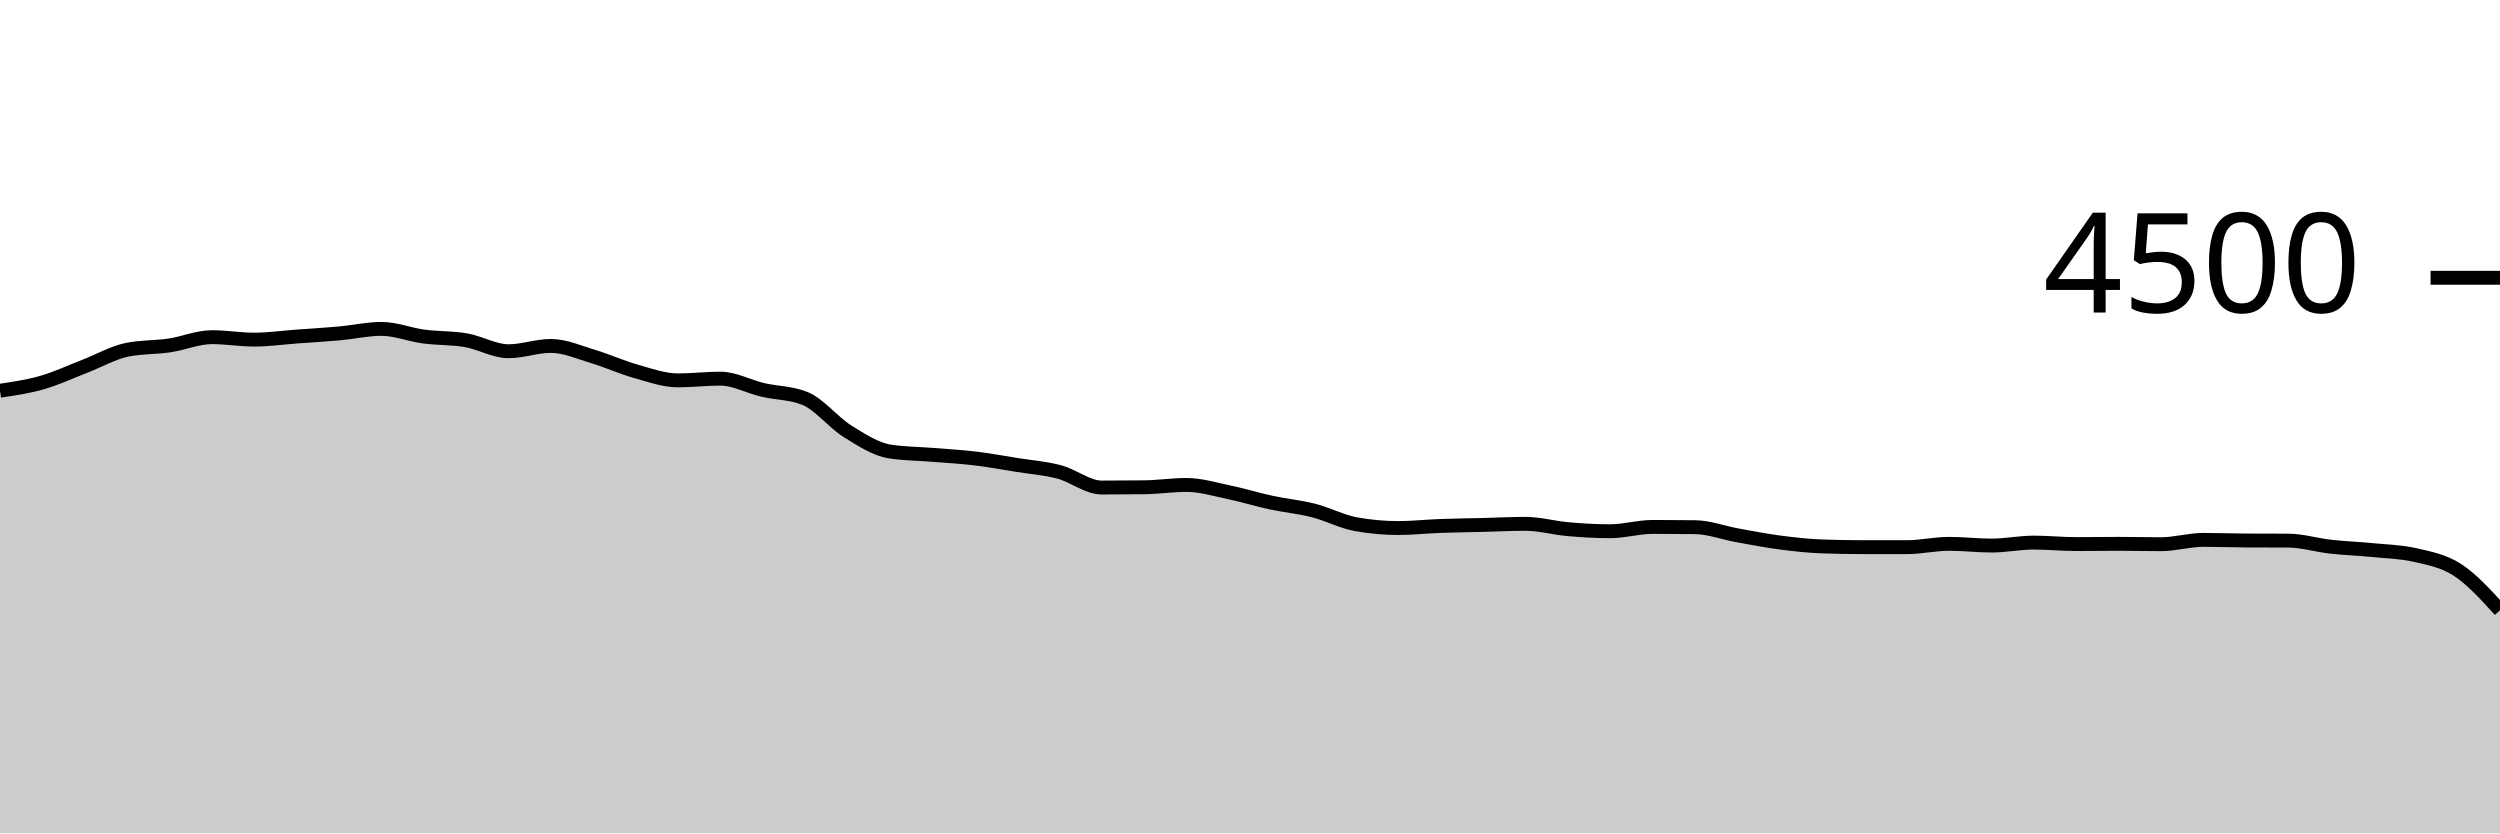
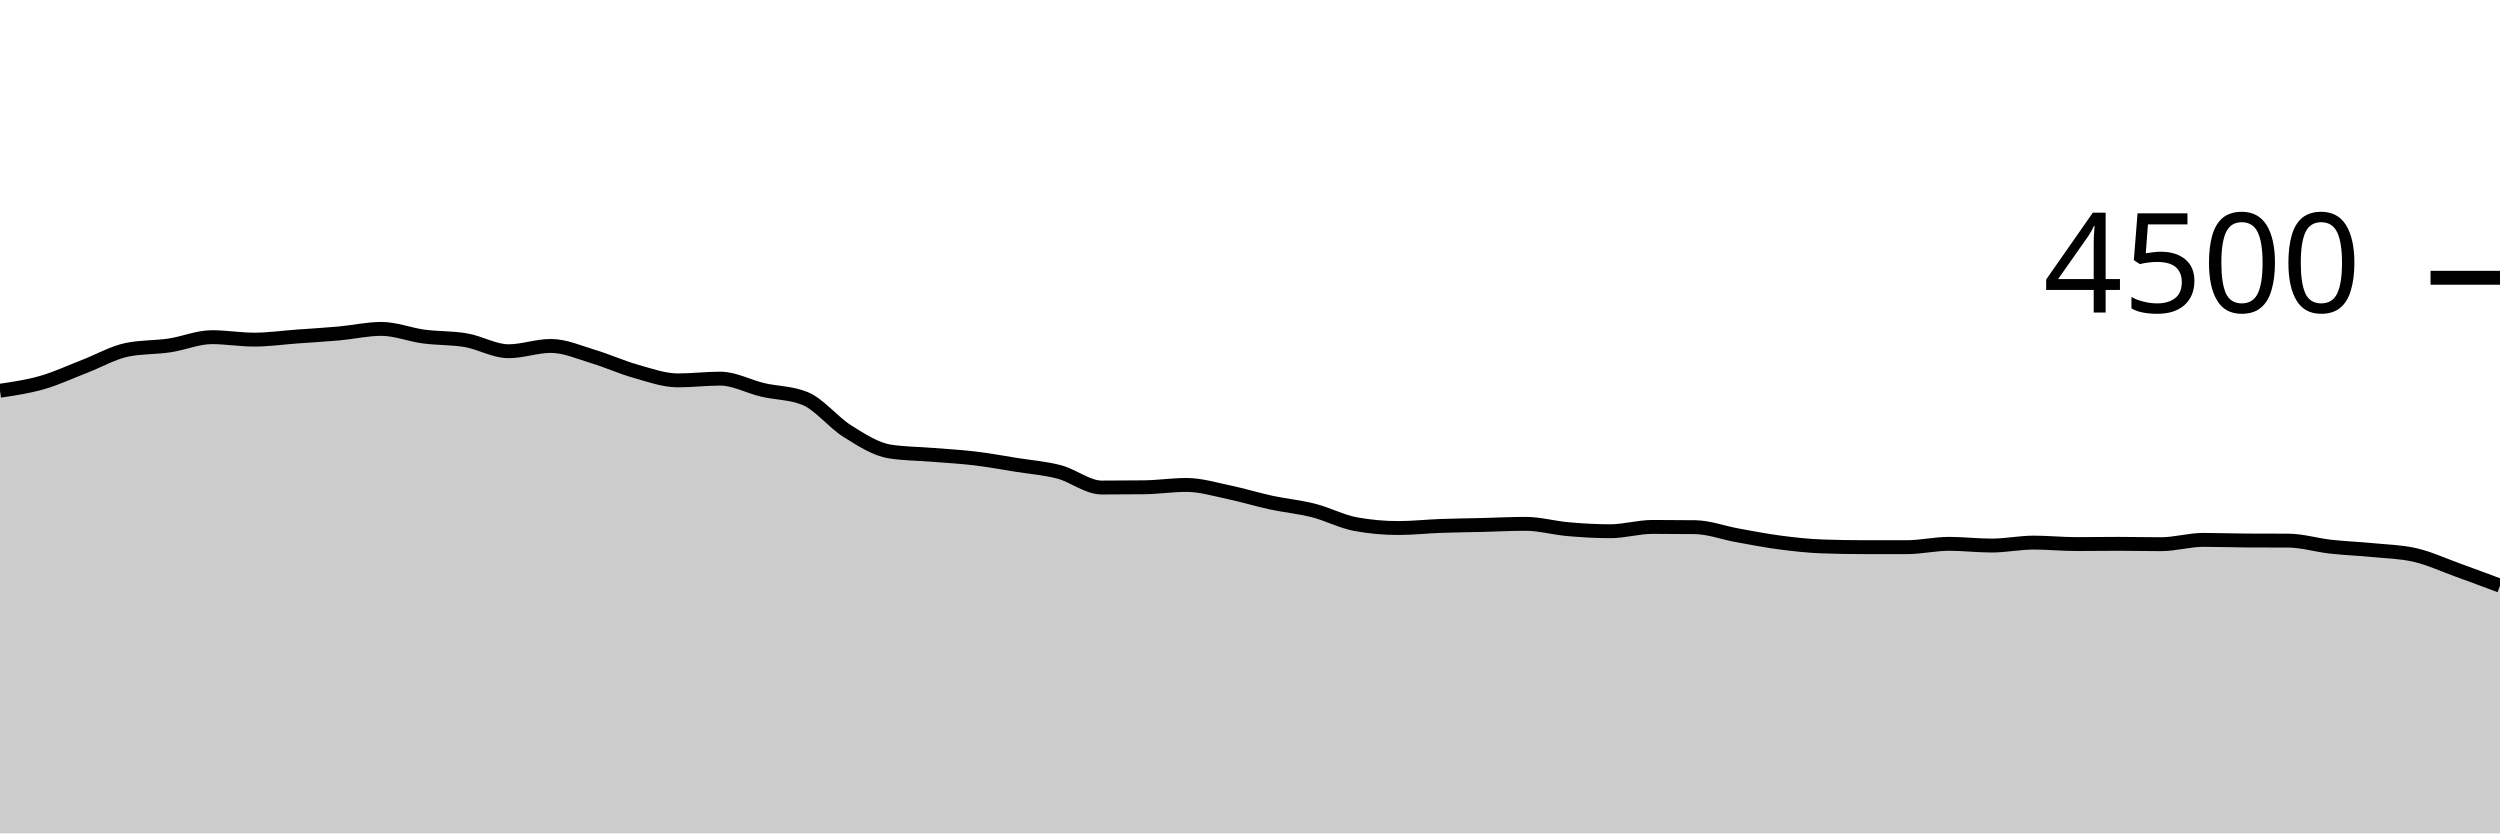
<svg xmlns="http://www.w3.org/2000/svg" viewBox="0 0 180 60">
  <g transform="translate(0,20)">
-     <path class="area" fill="rgba(0, 0, 0, 0.2)" d="M0,8.133C1.017,7.982,2.034,7.831,3.051,7.538C4.068,7.244,5.085,6.766,6.102,6.373C7.119,5.981,8.136,5.39,9.153,5.182C10.169,4.975,11.186,5.022,12.203,4.871C13.22,4.72,14.237,4.276,15.254,4.276C16.271,4.276,17.288,4.453,18.305,4.453C19.322,4.453,20.339,4.305,21.356,4.231C22.373,4.157,23.39,4.101,24.407,4.009C25.424,3.917,26.441,3.68,27.458,3.68C28.475,3.68,29.492,4.095,30.508,4.231C31.525,4.367,32.542,4.321,33.559,4.498C34.576,4.674,35.593,5.289,36.61,5.289C37.627,5.289,38.644,4.907,39.661,4.907C40.678,4.907,41.695,5.367,42.712,5.671C43.729,5.975,44.746,6.443,45.763,6.729C46.78,7.015,47.797,7.387,48.814,7.387C49.831,7.387,50.847,7.262,51.864,7.262C52.881,7.262,53.898,7.833,54.915,8.071C55.932,8.31,56.949,8.279,57.966,8.693C58.983,9.108,60,10.413,61.017,11.049C62.034,11.684,63.051,12.347,64.068,12.507C65.085,12.667,66.102,12.664,67.119,12.747C68.136,12.83,69.153,12.883,70.169,13.004C71.186,13.126,72.203,13.313,73.22,13.476C74.237,13.639,75.254,13.711,76.271,13.982C77.288,14.253,78.305,15.102,79.322,15.102C80.339,15.102,81.356,15.096,82.373,15.084C83.39,15.073,84.407,14.916,85.424,14.916C86.441,14.916,87.458,15.228,88.475,15.44C89.492,15.652,90.508,15.967,91.525,16.187C92.542,16.406,93.559,16.496,94.576,16.756C95.593,17.015,96.61,17.559,97.627,17.742C98.644,17.926,99.661,18.018,100.678,18.018C101.695,18.018,102.712,17.904,103.729,17.867C104.746,17.83,105.763,17.821,106.78,17.796C107.797,17.77,108.814,17.716,109.831,17.716C110.847,17.716,111.864,18.009,112.881,18.098C113.898,18.187,114.915,18.249,115.932,18.249C116.949,18.249,117.966,17.938,118.983,17.938C120,17.938,121.017,17.944,122.034,17.956C123.051,17.967,124.068,18.359,125.085,18.542C126.102,18.726,127.119,18.924,128.136,19.058C129.153,19.191,130.169,19.307,131.186,19.342C132.203,19.378,133.22,19.396,134.237,19.396C135.254,19.396,136.271,19.396,137.288,19.396C138.305,19.396,139.322,19.156,140.339,19.156C141.356,19.156,142.373,19.28,143.39,19.28C144.407,19.28,145.424,19.067,146.441,19.067C147.458,19.067,148.475,19.173,149.492,19.173C150.508,19.173,151.525,19.156,152.542,19.156C153.559,19.156,154.576,19.182,155.593,19.182C156.61,19.182,157.627,18.871,158.644,18.871C159.661,18.871,160.678,18.91,161.695,18.916C162.712,18.921,163.729,18.919,164.746,18.924C165.763,18.93,166.78,19.246,167.797,19.36C168.814,19.474,169.831,19.508,170.847,19.609C171.864,19.71,172.881,19.727,173.898,19.964C174.915,20.201,175.932,20.378,176.949,21.04C177.966,21.702,178.983,22.82,180,23.938L180,40C178.983,40,177.966,40,176.949,40C175.932,40,174.915,40,173.898,40C172.881,40,171.864,40,170.847,40C169.831,40,168.814,40,167.797,40C166.78,40,165.763,40,164.746,40C163.729,40,162.712,40,161.695,40C160.678,40,159.661,40,158.644,40C157.627,40,156.61,40,155.593,40C154.576,40,153.559,40,152.542,40C151.525,40,150.508,40,149.492,40C148.475,40,147.458,40,146.441,40C145.424,40,144.407,40,143.39,40C142.373,40,141.356,40,140.339,40C139.322,40,138.305,40,137.288,40C136.271,40,135.254,40,134.237,40C133.22,40,132.203,40,131.186,40C130.169,40,129.153,40,128.136,40C127.119,40,126.102,40,125.085,40C124.068,40,123.051,40,122.034,40C121.017,40,120,40,118.983,40C117.966,40,116.949,40,115.932,40C114.915,40,113.898,40,112.881,40C111.864,40,110.847,40,109.831,40C108.814,40,107.797,40,106.78,40C105.763,40,104.746,40,103.729,40C102.712,40,101.695,40,100.678,40C99.661,40,98.644,40,97.627,40C96.61,40,95.593,40,94.576,40C93.559,40,92.542,40,91.525,40C90.508,40,89.492,40,88.475,40C87.458,40,86.441,40,85.424,40C84.407,40,83.39,40,82.373,40C81.356,40,80.339,40,79.322,40C78.305,40,77.288,40,76.271,40C75.254,40,74.237,40,73.22,40C72.203,40,71.186,40,70.169,40C69.153,40,68.136,40,67.119,40C66.102,40,65.085,40,64.068,40C63.051,40,62.034,40,61.017,40C60,40,58.983,40,57.966,40C56.949,40,55.932,40,54.915,40C53.898,40,52.881,40,51.864,40C50.847,40,49.831,40,48.814,40C47.797,40,46.78,40,45.763,40C44.746,40,43.729,40,42.712,40C41.695,40,40.678,40,39.661,40C38.644,40,37.627,40,36.61,40C35.593,40,34.576,40,33.559,40C32.542,40,31.525,40,30.508,40C29.492,40,28.475,40,27.458,40C26.441,40,25.424,40,24.407,40C23.39,40,22.373,40,21.356,40C20.339,40,19.322,40,18.305,40C17.288,40,16.271,40,15.254,40C14.237,40,13.22,40,12.203,40C11.186,40,10.169,40,9.153,40C8.136,40,7.119,40,6.102,40C5.085,40,4.068,40,3.051,40C2.034,40,1.017,40,0,40Z" />
-     <path class="line" stroke="black" fill="none" d="M0,8.133C1.017,7.982,2.034,7.831,3.051,7.538C4.068,7.244,5.085,6.766,6.102,6.373C7.119,5.981,8.136,5.39,9.153,5.182C10.169,4.975,11.186,5.022,12.203,4.871C13.22,4.72,14.237,4.276,15.254,4.276C16.271,4.276,17.288,4.453,18.305,4.453C19.322,4.453,20.339,4.305,21.356,4.231C22.373,4.157,23.39,4.101,24.407,4.009C25.424,3.917,26.441,3.68,27.458,3.68C28.475,3.68,29.492,4.095,30.508,4.231C31.525,4.367,32.542,4.321,33.559,4.498C34.576,4.674,35.593,5.289,36.61,5.289C37.627,5.289,38.644,4.907,39.661,4.907C40.678,4.907,41.695,5.367,42.712,5.671C43.729,5.975,44.746,6.443,45.763,6.729C46.78,7.015,47.797,7.387,48.814,7.387C49.831,7.387,50.847,7.262,51.864,7.262C52.881,7.262,53.898,7.833,54.915,8.071C55.932,8.31,56.949,8.279,57.966,8.693C58.983,9.108,60,10.413,61.017,11.049C62.034,11.684,63.051,12.347,64.068,12.507C65.085,12.667,66.102,12.664,67.119,12.747C68.136,12.83,69.153,12.883,70.169,13.004C71.186,13.126,72.203,13.313,73.22,13.476C74.237,13.639,75.254,13.711,76.271,13.982C77.288,14.253,78.305,15.102,79.322,15.102C80.339,15.102,81.356,15.096,82.373,15.084C83.39,15.073,84.407,14.916,85.424,14.916C86.441,14.916,87.458,15.228,88.475,15.44C89.492,15.652,90.508,15.967,91.525,16.187C92.542,16.406,93.559,16.496,94.576,16.756C95.593,17.015,96.61,17.559,97.627,17.742C98.644,17.926,99.661,18.018,100.678,18.018C101.695,18.018,102.712,17.904,103.729,17.867C104.746,17.83,105.763,17.821,106.78,17.796C107.797,17.77,108.814,17.716,109.831,17.716C110.847,17.716,111.864,18.009,112.881,18.098C113.898,18.187,114.915,18.249,115.932,18.249C116.949,18.249,117.966,17.938,118.983,17.938C120,17.938,121.017,17.944,122.034,17.956C123.051,17.967,124.068,18.359,125.085,18.542C126.102,18.726,127.119,18.924,128.136,19.058C129.153,19.191,130.169,19.307,131.186,19.342C132.203,19.378,133.22,19.396,134.237,19.396C135.254,19.396,136.271,19.396,137.288,19.396C138.305,19.396,139.322,19.156,140.339,19.156C141.356,19.156,142.373,19.28,143.39,19.28C144.407,19.28,145.424,19.067,146.441,19.067C147.458,19.067,148.475,19.173,149.492,19.173C150.508,19.173,151.525,19.156,152.542,19.156C153.559,19.156,154.576,19.182,155.593,19.182C156.61,19.182,157.627,18.871,158.644,18.871C159.661,18.871,160.678,18.91,161.695,18.916C162.712,18.921,163.729,18.919,164.746,18.924C165.763,18.93,166.78,19.246,167.797,19.36C168.814,19.474,169.831,19.508,170.847,19.609C171.864,19.71,172.881,19.727,173.898,19.964C174.915,20.201,175.932,20.378,176.949,21.04C177.966,21.702,178.983,22.82,180,23.938" />
+     <path class="area" fill="rgba(0, 0, 0, 0.2)" d="M0,8.133C1.017,7.982,2.034,7.831,3.051,7.538C4.068,7.244,5.085,6.766,6.102,6.373C7.119,5.981,8.136,5.39,9.153,5.182C10.169,4.975,11.186,5.022,12.203,4.871C13.22,4.72,14.237,4.276,15.254,4.276C16.271,4.276,17.288,4.453,18.305,4.453C19.322,4.453,20.339,4.305,21.356,4.231C22.373,4.157,23.39,4.101,24.407,4.009C25.424,3.917,26.441,3.68,27.458,3.68C28.475,3.68,29.492,4.095,30.508,4.231C31.525,4.367,32.542,4.321,33.559,4.498C34.576,4.674,35.593,5.289,36.61,5.289C37.627,5.289,38.644,4.907,39.661,4.907C40.678,4.907,41.695,5.367,42.712,5.671C43.729,5.975,44.746,6.443,45.763,6.729C46.78,7.015,47.797,7.387,48.814,7.387C49.831,7.387,50.847,7.262,51.864,7.262C52.881,7.262,53.898,7.833,54.915,8.071C55.932,8.31,56.949,8.279,57.966,8.693C58.983,9.108,60,10.413,61.017,11.049C62.034,11.684,63.051,12.347,64.068,12.507C65.085,12.667,66.102,12.664,67.119,12.747C68.136,12.83,69.153,12.883,70.169,13.004C71.186,13.126,72.203,13.313,73.22,13.476C74.237,13.639,75.254,13.711,76.271,13.982C77.288,14.253,78.305,15.102,79.322,15.102C80.339,15.102,81.356,15.096,82.373,15.084C83.39,15.073,84.407,14.916,85.424,14.916C86.441,14.916,87.458,15.228,88.475,15.44C89.492,15.652,90.508,15.967,91.525,16.187C92.542,16.406,93.559,16.496,94.576,16.756C95.593,17.015,96.61,17.559,97.627,17.742C98.644,17.926,99.661,18.018,100.678,18.018C101.695,18.018,102.712,17.904,103.729,17.867C104.746,17.83,105.763,17.821,106.78,17.796C107.797,17.77,108.814,17.716,109.831,17.716C110.847,17.716,111.864,18.009,112.881,18.098C113.898,18.187,114.915,18.249,115.932,18.249C116.949,18.249,117.966,17.938,118.983,17.938C120,17.938,121.017,17.944,122.034,17.956C123.051,17.967,124.068,18.359,125.085,18.542C126.102,18.726,127.119,18.924,128.136,19.058C129.153,19.191,130.169,19.307,131.186,19.342C132.203,19.378,133.22,19.396,134.237,19.396C135.254,19.396,136.271,19.396,137.288,19.396C138.305,19.396,139.322,19.156,140.339,19.156C141.356,19.156,142.373,19.28,143.39,19.28C144.407,19.28,145.424,19.067,146.441,19.067C147.458,19.067,148.475,19.173,149.492,19.173C150.508,19.173,151.525,19.156,152.542,19.156C153.559,19.156,154.576,19.182,155.593,19.182C156.61,19.182,157.627,18.871,158.644,18.871C159.661,18.871,160.678,18.91,161.695,18.916C162.712,18.921,163.729,18.919,164.746,18.924C165.763,18.93,166.78,19.246,167.797,19.36C168.814,19.474,169.831,19.508,170.847,19.609C171.864,19.71,172.881,19.727,173.898,19.964C174.915,20.201,175.932,20.673,176.949,21.04C177.966,21.407,178.983,21.788,180,22.169L180,40C178.983,40,177.966,40,176.949,40C175.932,40,174.915,40,173.898,40C172.881,40,171.864,40,170.847,40C169.831,40,168.814,40,167.797,40C166.78,40,165.763,40,164.746,40C163.729,40,162.712,40,161.695,40C160.678,40,159.661,40,158.644,40C157.627,40,156.61,40,155.593,40C154.576,40,153.559,40,152.542,40C151.525,40,150.508,40,149.492,40C148.475,40,147.458,40,146.441,40C145.424,40,144.407,40,143.39,40C142.373,40,141.356,40,140.339,40C139.322,40,138.305,40,137.288,40C136.271,40,135.254,40,134.237,40C133.22,40,132.203,40,131.186,40C130.169,40,129.153,40,128.136,40C127.119,40,126.102,40,125.085,40C124.068,40,123.051,40,122.034,40C121.017,40,120,40,118.983,40C117.966,40,116.949,40,115.932,40C114.915,40,113.898,40,112.881,40C111.864,40,110.847,40,109.831,40C108.814,40,107.797,40,106.78,40C105.763,40,104.746,40,103.729,40C102.712,40,101.695,40,100.678,40C99.661,40,98.644,40,97.627,40C96.61,40,95.593,40,94.576,40C93.559,40,92.542,40,91.525,40C90.508,40,89.492,40,88.475,40C87.458,40,86.441,40,85.424,40C84.407,40,83.39,40,82.373,40C81.356,40,80.339,40,79.322,40C78.305,40,77.288,40,76.271,40C75.254,40,74.237,40,73.22,40C72.203,40,71.186,40,70.169,40C69.153,40,68.136,40,67.119,40C66.102,40,65.085,40,64.068,40C63.051,40,62.034,40,61.017,40C60,40,58.983,40,57.966,40C56.949,40,55.932,40,54.915,40C53.898,40,52.881,40,51.864,40C50.847,40,49.831,40,48.814,40C47.797,40,46.78,40,45.763,40C44.746,40,43.729,40,42.712,40C41.695,40,40.678,40,39.661,40C38.644,40,37.627,40,36.61,40C35.593,40,34.576,40,33.559,40C32.542,40,31.525,40,30.508,40C29.492,40,28.475,40,27.458,40C26.441,40,25.424,40,24.407,40C23.39,40,22.373,40,21.356,40C20.339,40,19.322,40,18.305,40C17.288,40,16.271,40,15.254,40C14.237,40,13.22,40,12.203,40C11.186,40,10.169,40,9.153,40C8.136,40,7.119,40,6.102,40C5.085,40,4.068,40,3.051,40C2.034,40,1.017,40,0,40Z" />
+     <path class="line" stroke="black" fill="none" d="M0,8.133C1.017,7.982,2.034,7.831,3.051,7.538C4.068,7.244,5.085,6.766,6.102,6.373C7.119,5.981,8.136,5.39,9.153,5.182C10.169,4.975,11.186,5.022,12.203,4.871C13.22,4.72,14.237,4.276,15.254,4.276C16.271,4.276,17.288,4.453,18.305,4.453C19.322,4.453,20.339,4.305,21.356,4.231C22.373,4.157,23.39,4.101,24.407,4.009C25.424,3.917,26.441,3.68,27.458,3.68C28.475,3.68,29.492,4.095,30.508,4.231C31.525,4.367,32.542,4.321,33.559,4.498C34.576,4.674,35.593,5.289,36.61,5.289C37.627,5.289,38.644,4.907,39.661,4.907C40.678,4.907,41.695,5.367,42.712,5.671C43.729,5.975,44.746,6.443,45.763,6.729C46.78,7.015,47.797,7.387,48.814,7.387C49.831,7.387,50.847,7.262,51.864,7.262C52.881,7.262,53.898,7.833,54.915,8.071C55.932,8.31,56.949,8.279,57.966,8.693C58.983,9.108,60,10.413,61.017,11.049C62.034,11.684,63.051,12.347,64.068,12.507C65.085,12.667,66.102,12.664,67.119,12.747C68.136,12.83,69.153,12.883,70.169,13.004C71.186,13.126,72.203,13.313,73.22,13.476C74.237,13.639,75.254,13.711,76.271,13.982C77.288,14.253,78.305,15.102,79.322,15.102C80.339,15.102,81.356,15.096,82.373,15.084C83.39,15.073,84.407,14.916,85.424,14.916C86.441,14.916,87.458,15.228,88.475,15.44C89.492,15.652,90.508,15.967,91.525,16.187C92.542,16.406,93.559,16.496,94.576,16.756C95.593,17.015,96.61,17.559,97.627,17.742C98.644,17.926,99.661,18.018,100.678,18.018C101.695,18.018,102.712,17.904,103.729,17.867C104.746,17.83,105.763,17.821,106.78,17.796C107.797,17.77,108.814,17.716,109.831,17.716C110.847,17.716,111.864,18.009,112.881,18.098C113.898,18.187,114.915,18.249,115.932,18.249C116.949,18.249,117.966,17.938,118.983,17.938C120,17.938,121.017,17.944,122.034,17.956C123.051,17.967,124.068,18.359,125.085,18.542C126.102,18.726,127.119,18.924,128.136,19.058C129.153,19.191,130.169,19.307,131.186,19.342C132.203,19.378,133.22,19.396,134.237,19.396C135.254,19.396,136.271,19.396,137.288,19.396C138.305,19.396,139.322,19.156,140.339,19.156C141.356,19.156,142.373,19.28,143.39,19.28C144.407,19.28,145.424,19.067,146.441,19.067C147.458,19.067,148.475,19.173,149.492,19.173C150.508,19.173,151.525,19.156,152.542,19.156C153.559,19.156,154.576,19.182,155.593,19.182C156.61,19.182,157.627,18.871,158.644,18.871C159.661,18.871,160.678,18.91,161.695,18.916C162.712,18.921,163.729,18.919,164.746,18.924C165.763,18.93,166.78,19.246,167.797,19.36C168.814,19.474,169.831,19.508,170.847,19.609C171.864,19.71,172.881,19.727,173.898,19.964C174.915,20.201,175.932,20.673,176.949,21.04C177.966,21.407,178.983,21.788,180,22.169" />
    <path class="axis-ceiling" stroke-width="1" stroke="black" fill="none" d="M175,0L180,0" />
    <text class="axis-ceiling-label" font-family="sans-serif" text-anchor="end" font-size="10px" x="170" y="2.5">4500</text>
  </g>
</svg>
